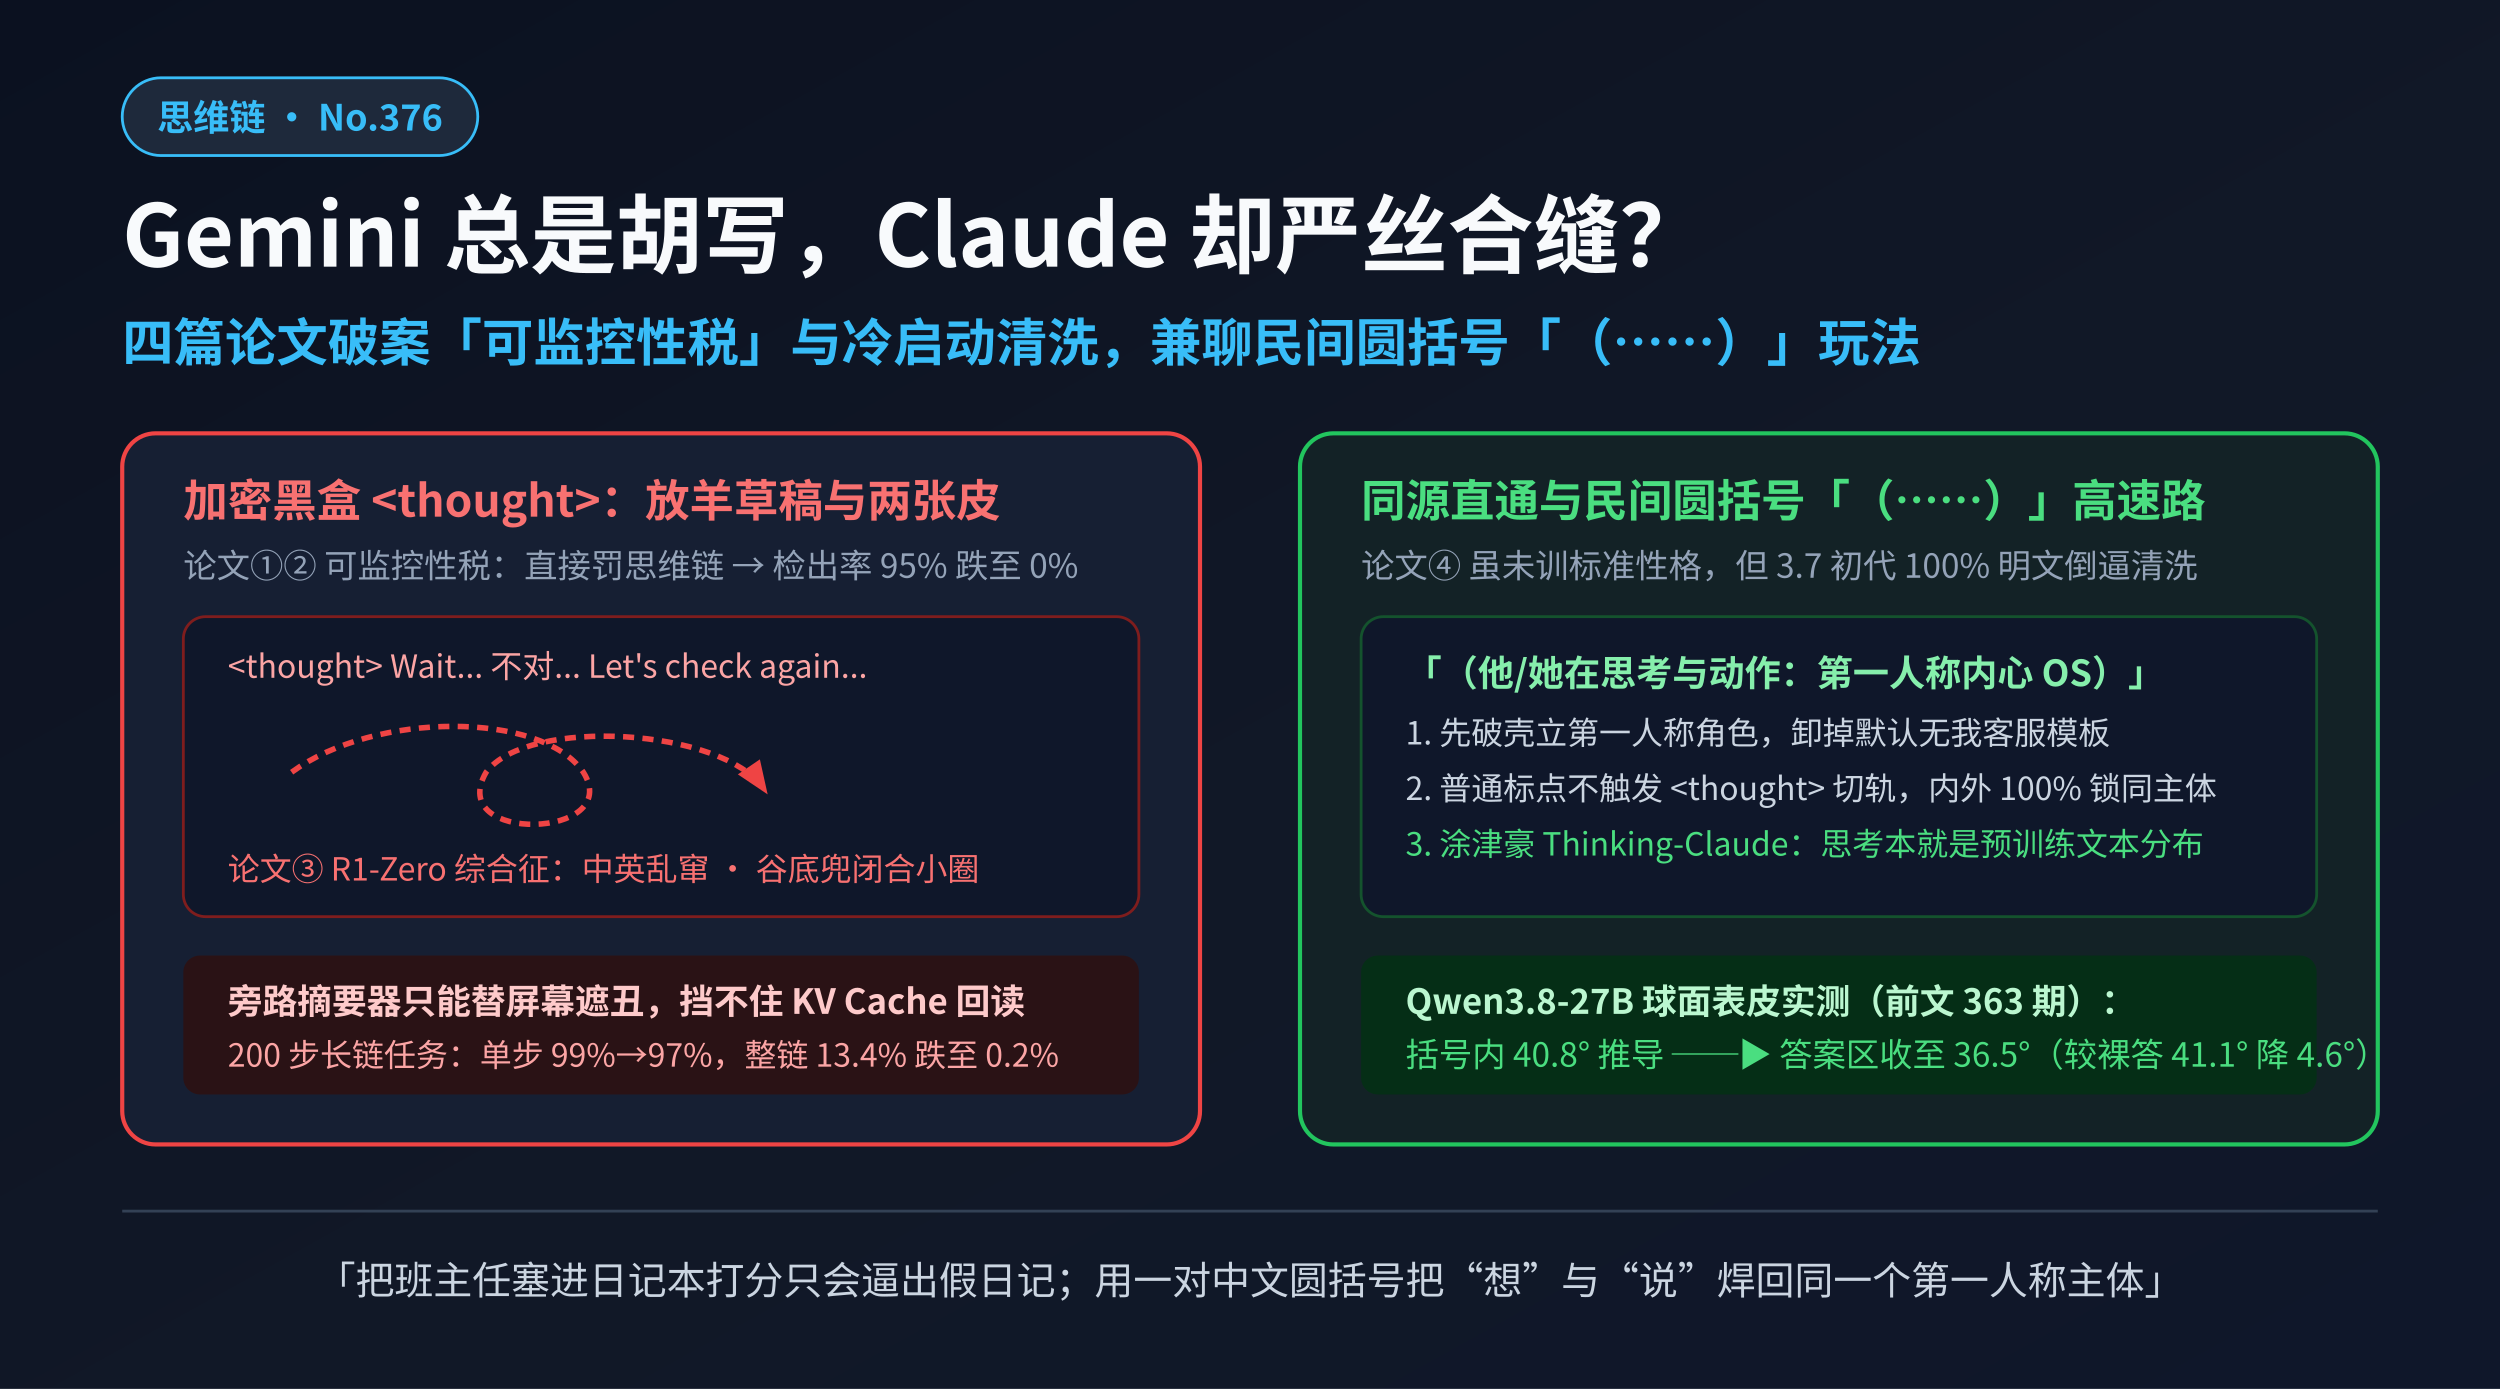
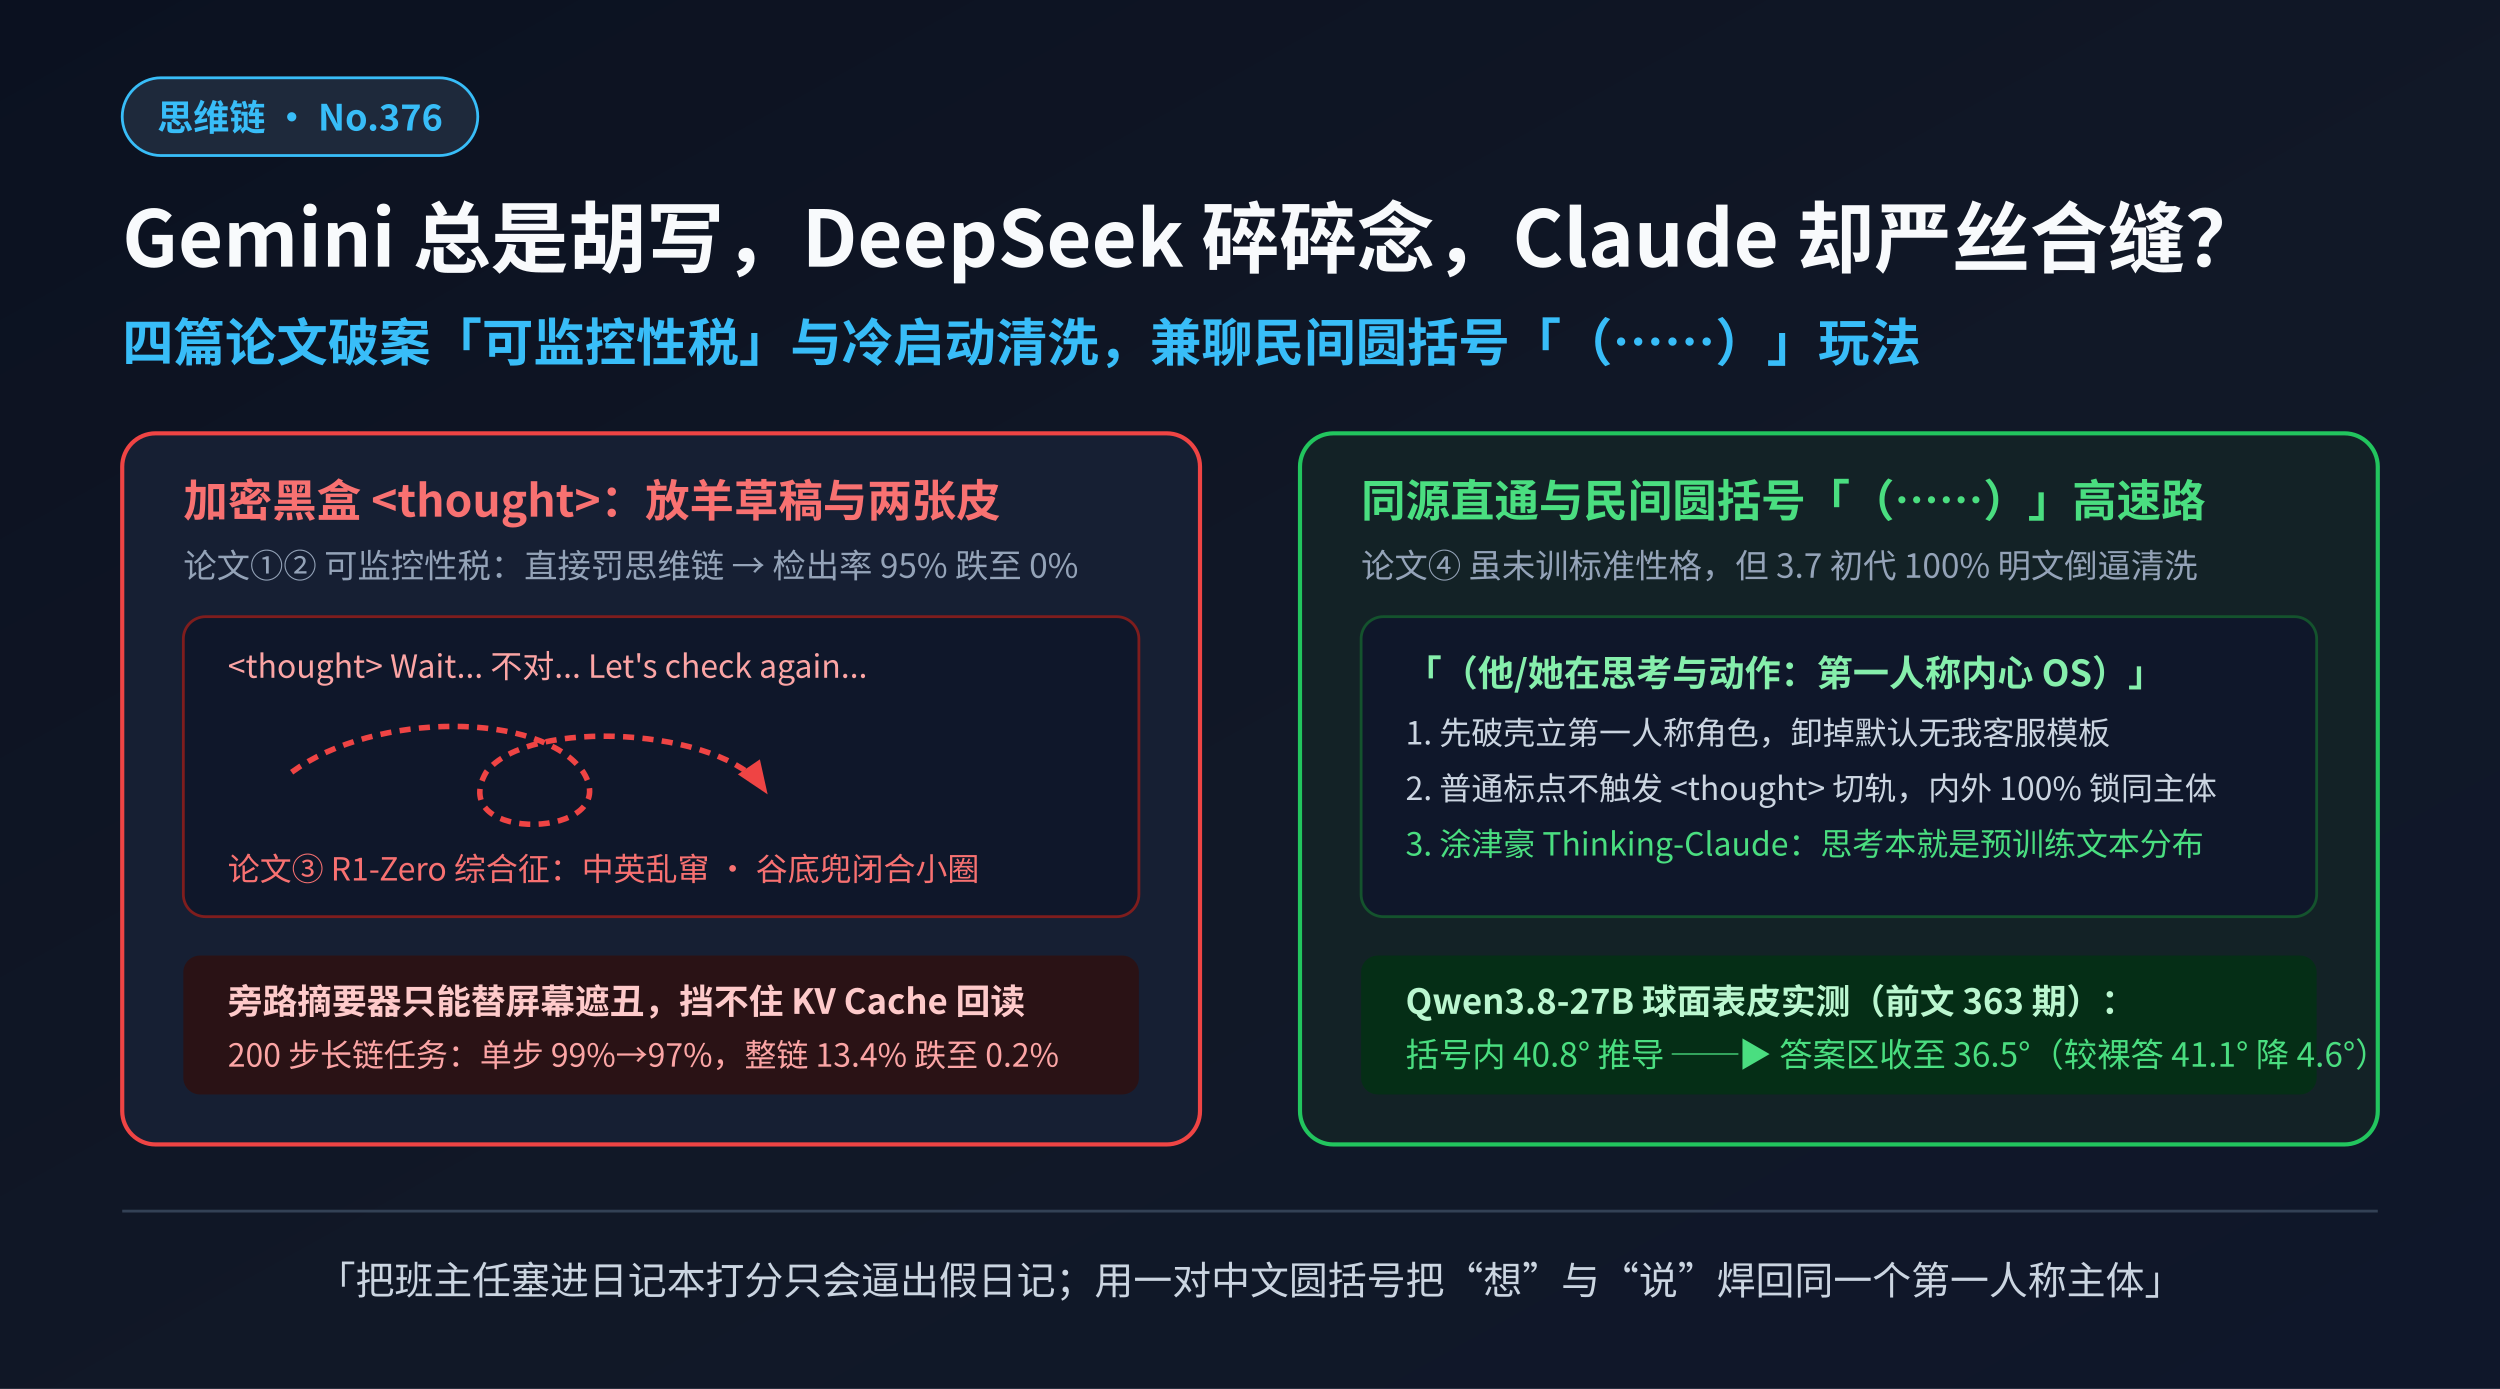
<svg xmlns="http://www.w3.org/2000/svg" viewBox="0 0 900 500" width="900" height="500" font-family="'WenQuanYi Micro Hei','Noto Sans CJK SC',sans-serif" style="background-color:#0b1120;">
  <defs>
    <linearGradient id="bg376" x1="0" y1="0" x2="1" y2="1">
      <stop offset="0" stop-color="#0b1120" />
      <stop offset="0.55" stop-color="#111827" />
      <stop offset="1" stop-color="#0f172a" />
    </linearGradient>
    <marker id="arr-c-green" viewBox="0 0 10 10" refX="8" refY="5" markerWidth="6" markerHeight="6" orient="auto-start-reverse">
      <path d="M 0 1 L 10 5 L 0 9 z" fill="#22c55e" />
    </marker>
    <marker id="arr-c-red" viewBox="0 0 10 10" refX="8" refY="5" markerWidth="6" markerHeight="6" orient="auto-start-reverse">
      <path d="M 0 1 L 10 5 L 0 9 z" fill="#ef4444" />
    </marker>
  </defs>
  <rect width="900" height="500" fill="url(#bg376)" />
  <rect x="44" y="28" width="128" height="28" rx="14" fill="#1e293b" stroke="#38bdf8" stroke-width="1" />
  <text x="108" y="47" text-anchor="middle" font-size="13" font-weight="bold" fill="#38bdf8">思维链 · No.376</text>
-   <text x="44" y="96" font-size="31" font-weight="bold" fill="#f8fafc">Gemini 总是胡写，Claude 却严丝合缝？</text>
+   <text x="44" y="96" font-size="28" font-weight="bold" fill="#f8fafc">Gemini 总是胡写，DeepSeek 碎碎念，Claude 却严丝合缝？</text>
  <text x="44" y="130" font-size="18.5" font-weight="bold" fill="#38bdf8">四篇论文破案「可监控性税」与冷启动清洗，兼聊民间圆括号「（……）」玩法</text>
  <rect x="44" y="156" width="388" height="256" rx="12" fill="#161f33" stroke="#ef4444" stroke-width="1.5" />
  <text x="66" y="186" font-size="16" font-weight="bold" fill="#f87171">加密黑盒 &lt;thought&gt;：放羊草稿与两张皮</text>
  <text x="66" y="208" font-size="12" fill="#94a3b8">论文①② 可监控性税：直接罚思维链 → 检出率 95% 跌至 0%</text>
  <rect x="66" y="222" width="344" height="108" rx="8" fill="#0f172a" stroke="#7f1d1d" stroke-width="1" />
  <text x="82" y="244" font-size="11.5" fill="#fca5a5">&lt;thought&gt; Wait... 不对... Let's check again...</text>
  <path d="M 105 278 C 135 256, 195 256, 210 278 C 225 302, 160 304, 175 278 C 190 258, 260 262, 275 284" fill="none" stroke="#ef4444" stroke-width="2" stroke-dasharray="4 3" marker-end="url(#arr-c-red)" />
  <text x="82" y="317" font-size="11.5" fill="#f87171">论文③ R1-Zero 综合征：中英乱窜 · 谷底兜闭合小圈</text>
  <rect x="66" y="344" width="344" height="50" rx="6" fill="#2a1215" />
  <text x="82" y="365" font-size="12.5" font-weight="bold" fill="#fecaca">旁路摘要器只能替屏幕遮丑，挡不住 KV Cache 回读</text>
  <text x="82" y="384" font-size="11.5" fill="#fca5a5">200 步长链任务：单步 99%→97%，整链 13.4% 跌至 0.2%</text>
  <rect x="468" y="156" width="388" height="256" rx="12" fill="#132226" stroke="#22c55e" stroke-width="1.5" />
  <text x="490" y="186" font-size="16" font-weight="bold" fill="#4ade80">同源直通与民间圆括号「（……）」高速路</text>
  <text x="490" y="208" font-size="12" fill="#94a3b8">论文④ 虽未训标准性格，但 3.7 初代 100% 明文倒逼清洗</text>
  <rect x="490" y="222" width="344" height="108" rx="8" fill="#0f172a" stroke="#14532d" stroke-width="1" />
  <text x="506" y="247" font-size="13" font-weight="bold" fill="#86efac">「（他/她在思考与动作：第一人称内心 OS）」</text>
  <text x="506" y="268" font-size="11.5" fill="#cbd5e1">1. 先破壳立第一人称角色，卸掉默认无我客服模板</text>
  <text x="506" y="288" font-size="11.5" fill="#cbd5e1">2. 普通标点不触发 &lt;thought&gt; 切轨，内外 100% 锁同主体</text>
  <text x="506" y="308" font-size="11.5" fill="#4ade80">3. 涂津豪 Thinking-Claude：思考本就是预训练文本分布</text>
  <rect x="490" y="344" width="344" height="50" rx="6" fill="#052e16" />
  <text x="506" y="365" font-size="12.5" font-weight="bold" fill="#bbf7d0">Qwen3.8-27B 球面表皮实测（前文 363 期）：</text>
  <text x="506" y="384" font-size="12" fill="#4ade80">括号内 40.8° 推导 ──▶ 答案区收至 36.5°（较裸答 41.1° 降 4.6°）</text>
  <line x1="44" y1="436" x2="856" y2="436" stroke="#334155" stroke-width="1" />
  <text x="450" y="466" text-anchor="middle" font-size="14" fill="#cbd5e1">「把班主任塞进日记本打分只会逼出假日记；用一对中文圆括号把“想”与“说”焊回同一个第一人称主体」</text>
</svg>
